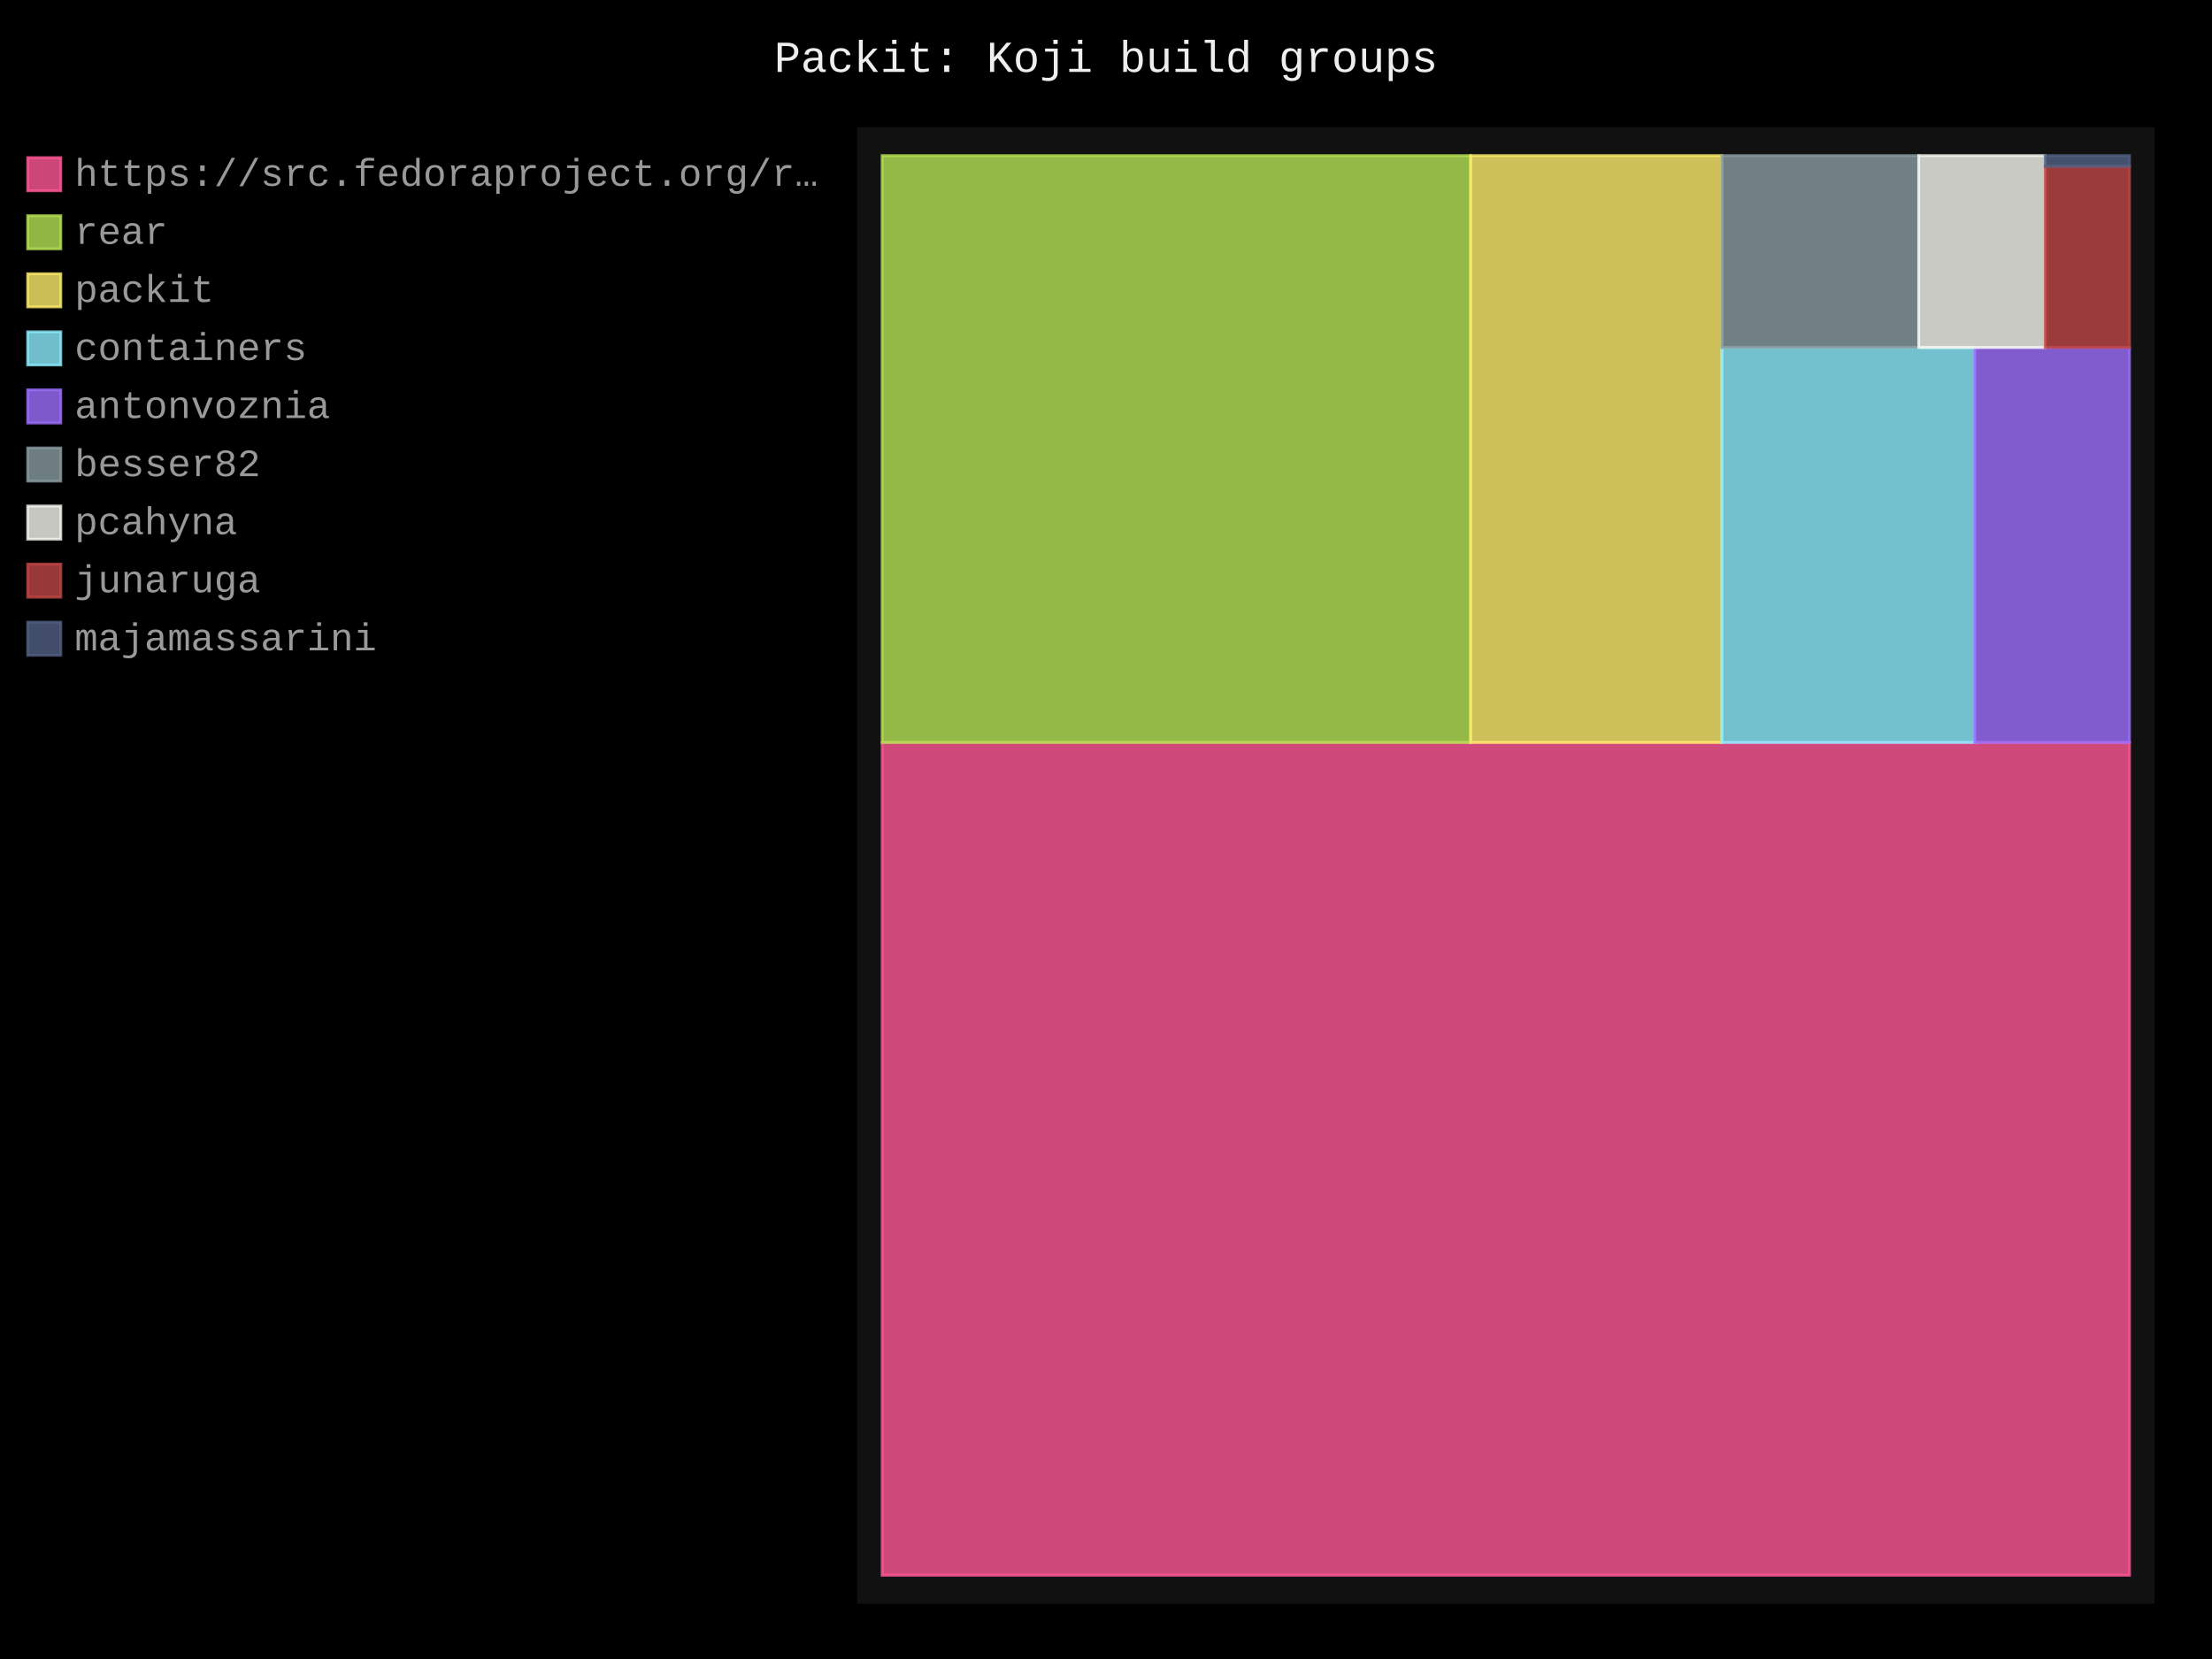
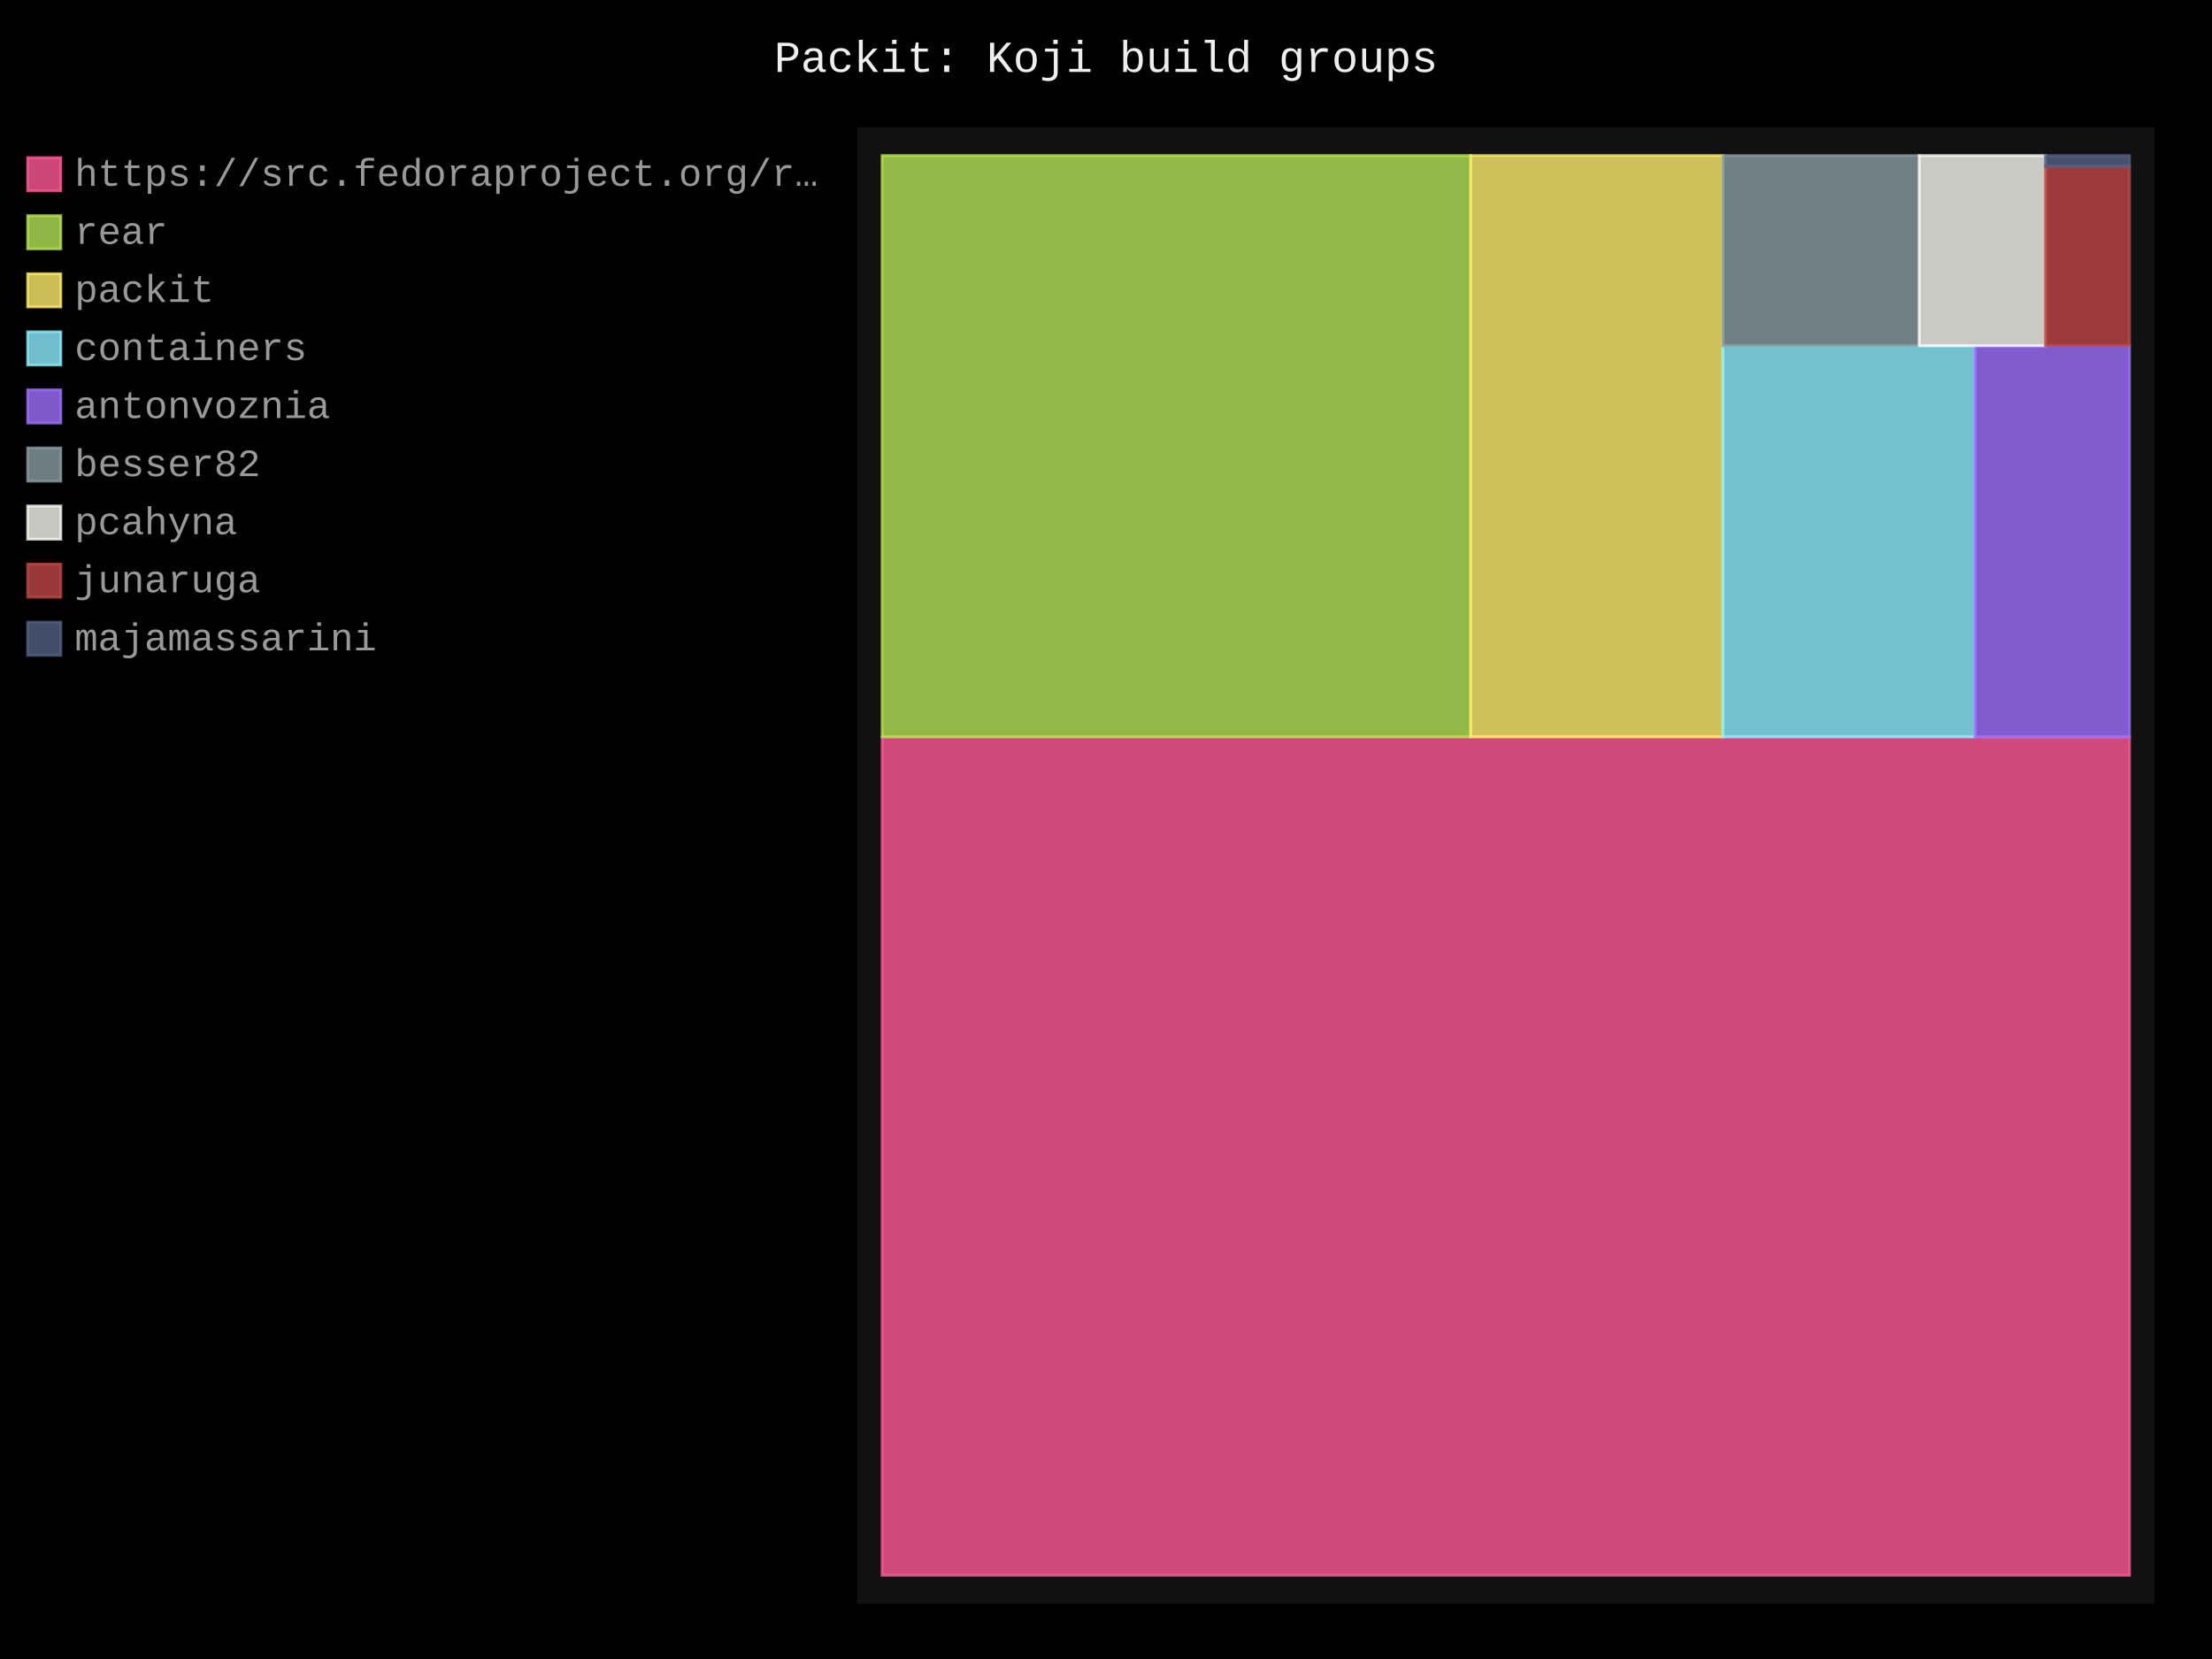
- <svg xmlns="http://www.w3.org/2000/svg" id="chart-5f253d4d-b3ba-4a46-bacb-528d2f34c8cc" class="pygal-chart" viewBox="0 0 800 600">
+ <svg xmlns="http://www.w3.org/2000/svg" id="chart-c0779c09-6fb4-4829-bca7-68eead4c91bf" class="pygal-chart" viewBox="0 0 800 600">
  <defs>
-     <style type="text/css">#chart-5f253d4d-b3ba-4a46-bacb-528d2f34c8cc{-webkit-user-select:none;-webkit-font-smoothing:antialiased;font-family:Consolas,"Liberation Mono",Menlo,Courier,monospace}#chart-5f253d4d-b3ba-4a46-bacb-528d2f34c8cc .title{font-family:Consolas,"Liberation Mono",Menlo,Courier,monospace;font-size:16px}#chart-5f253d4d-b3ba-4a46-bacb-528d2f34c8cc .legends .legend text{font-family:Consolas,"Liberation Mono",Menlo,Courier,monospace;font-size:14px}#chart-5f253d4d-b3ba-4a46-bacb-528d2f34c8cc .axis text{font-family:Consolas,"Liberation Mono",Menlo,Courier,monospace;font-size:10px}#chart-5f253d4d-b3ba-4a46-bacb-528d2f34c8cc .axis text.major{font-family:Consolas,"Liberation Mono",Menlo,Courier,monospace;font-size:10px}#chart-5f253d4d-b3ba-4a46-bacb-528d2f34c8cc .text-overlay text.value{font-family:Consolas,"Liberation Mono",Menlo,Courier,monospace;font-size:16px}#chart-5f253d4d-b3ba-4a46-bacb-528d2f34c8cc .text-overlay text.label{font-family:Consolas,"Liberation Mono",Menlo,Courier,monospace;font-size:10px}#chart-5f253d4d-b3ba-4a46-bacb-528d2f34c8cc .tooltip{font-family:Consolas,"Liberation Mono",Menlo,Courier,monospace;font-size:14px}#chart-5f253d4d-b3ba-4a46-bacb-528d2f34c8cc text.no_data{font-family:Consolas,"Liberation Mono",Menlo,Courier,monospace;font-size:64px}
- #chart-5f253d4d-b3ba-4a46-bacb-528d2f34c8cc{background-color:black}#chart-5f253d4d-b3ba-4a46-bacb-528d2f34c8cc path,#chart-5f253d4d-b3ba-4a46-bacb-528d2f34c8cc line,#chart-5f253d4d-b3ba-4a46-bacb-528d2f34c8cc rect,#chart-5f253d4d-b3ba-4a46-bacb-528d2f34c8cc circle{-webkit-transition:250ms;-moz-transition:250ms;transition:250ms}#chart-5f253d4d-b3ba-4a46-bacb-528d2f34c8cc .graph &gt; .background{fill:black}#chart-5f253d4d-b3ba-4a46-bacb-528d2f34c8cc .plot &gt; .background{fill:#111}#chart-5f253d4d-b3ba-4a46-bacb-528d2f34c8cc .graph{fill:#999}#chart-5f253d4d-b3ba-4a46-bacb-528d2f34c8cc text.no_data{fill:#eee}#chart-5f253d4d-b3ba-4a46-bacb-528d2f34c8cc .title{fill:#eee}#chart-5f253d4d-b3ba-4a46-bacb-528d2f34c8cc .legends .legend text{fill:#999}#chart-5f253d4d-b3ba-4a46-bacb-528d2f34c8cc .legends .legend:hover text{fill:#eee}#chart-5f253d4d-b3ba-4a46-bacb-528d2f34c8cc .axis .line{stroke:#eee}#chart-5f253d4d-b3ba-4a46-bacb-528d2f34c8cc .axis .guide.line{stroke:#555}#chart-5f253d4d-b3ba-4a46-bacb-528d2f34c8cc .axis .major.line{stroke:#999}#chart-5f253d4d-b3ba-4a46-bacb-528d2f34c8cc .axis text.major{fill:#eee}#chart-5f253d4d-b3ba-4a46-bacb-528d2f34c8cc .axis.y .guides:hover .guide.line,#chart-5f253d4d-b3ba-4a46-bacb-528d2f34c8cc .line-graph .axis.x .guides:hover .guide.line,#chart-5f253d4d-b3ba-4a46-bacb-528d2f34c8cc .stackedline-graph .axis.x .guides:hover .guide.line,#chart-5f253d4d-b3ba-4a46-bacb-528d2f34c8cc .xy-graph .axis.x .guides:hover .guide.line{stroke:#eee}#chart-5f253d4d-b3ba-4a46-bacb-528d2f34c8cc .axis .guides:hover text{fill:#eee}#chart-5f253d4d-b3ba-4a46-bacb-528d2f34c8cc .reactive{fill-opacity:.8;stroke-opacity:.8;stroke-width:1}#chart-5f253d4d-b3ba-4a46-bacb-528d2f34c8cc .ci{stroke:#999}#chart-5f253d4d-b3ba-4a46-bacb-528d2f34c8cc .reactive.active,#chart-5f253d4d-b3ba-4a46-bacb-528d2f34c8cc .active .reactive{fill-opacity:.4;stroke-opacity:.9;stroke-width:4}#chart-5f253d4d-b3ba-4a46-bacb-528d2f34c8cc .ci .reactive.active{stroke-width:1.5}#chart-5f253d4d-b3ba-4a46-bacb-528d2f34c8cc .series text{fill:#eee}#chart-5f253d4d-b3ba-4a46-bacb-528d2f34c8cc .tooltip rect{fill:#111;stroke:#eee;-webkit-transition:opacity 250ms;-moz-transition:opacity 250ms;transition:opacity 250ms}#chart-5f253d4d-b3ba-4a46-bacb-528d2f34c8cc .tooltip .label{fill:#999}#chart-5f253d4d-b3ba-4a46-bacb-528d2f34c8cc .tooltip .label{fill:#999}#chart-5f253d4d-b3ba-4a46-bacb-528d2f34c8cc .tooltip .legend{font-size:.8em;fill:#555}#chart-5f253d4d-b3ba-4a46-bacb-528d2f34c8cc .tooltip .x_label{font-size:.6em;fill:#eee}#chart-5f253d4d-b3ba-4a46-bacb-528d2f34c8cc .tooltip .xlink{font-size:.5em;text-decoration:underline}#chart-5f253d4d-b3ba-4a46-bacb-528d2f34c8cc .tooltip .value{font-size:1.5em}#chart-5f253d4d-b3ba-4a46-bacb-528d2f34c8cc .bound{font-size:.5em}#chart-5f253d4d-b3ba-4a46-bacb-528d2f34c8cc .max-value{font-size:.75em;fill:#555}#chart-5f253d4d-b3ba-4a46-bacb-528d2f34c8cc .map-element{fill:#111;stroke:#555 !important}#chart-5f253d4d-b3ba-4a46-bacb-528d2f34c8cc .map-element .reactive{fill-opacity:inherit;stroke-opacity:inherit}#chart-5f253d4d-b3ba-4a46-bacb-528d2f34c8cc .color-0,#chart-5f253d4d-b3ba-4a46-bacb-528d2f34c8cc .color-0 a:visited{stroke:#ff5995;fill:#ff5995}#chart-5f253d4d-b3ba-4a46-bacb-528d2f34c8cc .color-1,#chart-5f253d4d-b3ba-4a46-bacb-528d2f34c8cc .color-1 a:visited{stroke:#b6e354;fill:#b6e354}#chart-5f253d4d-b3ba-4a46-bacb-528d2f34c8cc .color-2,#chart-5f253d4d-b3ba-4a46-bacb-528d2f34c8cc .color-2 a:visited{stroke:#feed6c;fill:#feed6c}#chart-5f253d4d-b3ba-4a46-bacb-528d2f34c8cc .color-3,#chart-5f253d4d-b3ba-4a46-bacb-528d2f34c8cc .color-3 a:visited{stroke:#8cedff;fill:#8cedff}#chart-5f253d4d-b3ba-4a46-bacb-528d2f34c8cc .color-4,#chart-5f253d4d-b3ba-4a46-bacb-528d2f34c8cc .color-4 a:visited{stroke:#9e6ffe;fill:#9e6ffe}#chart-5f253d4d-b3ba-4a46-bacb-528d2f34c8cc .color-5,#chart-5f253d4d-b3ba-4a46-bacb-528d2f34c8cc .color-5 a:visited{stroke:#899ca1;fill:#899ca1}#chart-5f253d4d-b3ba-4a46-bacb-528d2f34c8cc .color-6,#chart-5f253d4d-b3ba-4a46-bacb-528d2f34c8cc .color-6 a:visited{stroke:#f8f8f2;fill:#f8f8f2}#chart-5f253d4d-b3ba-4a46-bacb-528d2f34c8cc .color-7,#chart-5f253d4d-b3ba-4a46-bacb-528d2f34c8cc .color-7 a:visited{stroke:#bf4646;fill:#bf4646}#chart-5f253d4d-b3ba-4a46-bacb-528d2f34c8cc .color-8,#chart-5f253d4d-b3ba-4a46-bacb-528d2f34c8cc .color-8 a:visited{stroke:#516083;fill:#516083}#chart-5f253d4d-b3ba-4a46-bacb-528d2f34c8cc .text-overlay .color-0 text{fill:black}#chart-5f253d4d-b3ba-4a46-bacb-528d2f34c8cc .text-overlay .color-1 text{fill:black}#chart-5f253d4d-b3ba-4a46-bacb-528d2f34c8cc .text-overlay .color-2 text{fill:black}#chart-5f253d4d-b3ba-4a46-bacb-528d2f34c8cc .text-overlay .color-3 text{fill:black}#chart-5f253d4d-b3ba-4a46-bacb-528d2f34c8cc .text-overlay .color-4 text{fill:black}#chart-5f253d4d-b3ba-4a46-bacb-528d2f34c8cc .text-overlay .color-5 text{fill:black}#chart-5f253d4d-b3ba-4a46-bacb-528d2f34c8cc .text-overlay .color-6 text{fill:black}#chart-5f253d4d-b3ba-4a46-bacb-528d2f34c8cc .text-overlay .color-7 text{fill:black}#chart-5f253d4d-b3ba-4a46-bacb-528d2f34c8cc .text-overlay .color-8 text{fill:black}
- #chart-5f253d4d-b3ba-4a46-bacb-528d2f34c8cc text.no_data{text-anchor:middle}#chart-5f253d4d-b3ba-4a46-bacb-528d2f34c8cc .guide.line{fill:none}#chart-5f253d4d-b3ba-4a46-bacb-528d2f34c8cc .centered{text-anchor:middle}#chart-5f253d4d-b3ba-4a46-bacb-528d2f34c8cc .title{text-anchor:middle}#chart-5f253d4d-b3ba-4a46-bacb-528d2f34c8cc .legends .legend text{fill-opacity:1}#chart-5f253d4d-b3ba-4a46-bacb-528d2f34c8cc .axis.x text{text-anchor:middle}#chart-5f253d4d-b3ba-4a46-bacb-528d2f34c8cc .axis.x:not(.web) text[transform]{text-anchor:start}#chart-5f253d4d-b3ba-4a46-bacb-528d2f34c8cc .axis.x:not(.web) text[transform].backwards{text-anchor:end}#chart-5f253d4d-b3ba-4a46-bacb-528d2f34c8cc .axis.y text{text-anchor:end}#chart-5f253d4d-b3ba-4a46-bacb-528d2f34c8cc .axis.y text[transform].backwards{text-anchor:start}#chart-5f253d4d-b3ba-4a46-bacb-528d2f34c8cc .axis.y2 text{text-anchor:start}#chart-5f253d4d-b3ba-4a46-bacb-528d2f34c8cc .axis.y2 text[transform].backwards{text-anchor:end}#chart-5f253d4d-b3ba-4a46-bacb-528d2f34c8cc .axis .guide.line{stroke-dasharray:4,4;stroke:black}#chart-5f253d4d-b3ba-4a46-bacb-528d2f34c8cc .axis .major.guide.line{stroke-dasharray:6,6;stroke:black}#chart-5f253d4d-b3ba-4a46-bacb-528d2f34c8cc .horizontal .axis.y .guide.line,#chart-5f253d4d-b3ba-4a46-bacb-528d2f34c8cc .horizontal .axis.y2 .guide.line,#chart-5f253d4d-b3ba-4a46-bacb-528d2f34c8cc .vertical .axis.x .guide.line{opacity:0}#chart-5f253d4d-b3ba-4a46-bacb-528d2f34c8cc .horizontal .axis.always_show .guide.line,#chart-5f253d4d-b3ba-4a46-bacb-528d2f34c8cc .vertical .axis.always_show .guide.line{opacity:1 !important}#chart-5f253d4d-b3ba-4a46-bacb-528d2f34c8cc .axis.y .guides:hover .guide.line,#chart-5f253d4d-b3ba-4a46-bacb-528d2f34c8cc .axis.y2 .guides:hover .guide.line,#chart-5f253d4d-b3ba-4a46-bacb-528d2f34c8cc .axis.x .guides:hover .guide.line{opacity:1}#chart-5f253d4d-b3ba-4a46-bacb-528d2f34c8cc .axis .guides:hover text{opacity:1}#chart-5f253d4d-b3ba-4a46-bacb-528d2f34c8cc .nofill{fill:none}#chart-5f253d4d-b3ba-4a46-bacb-528d2f34c8cc .subtle-fill{fill-opacity:.2}#chart-5f253d4d-b3ba-4a46-bacb-528d2f34c8cc .dot{stroke-width:1px;fill-opacity:1;stroke-opacity:1}#chart-5f253d4d-b3ba-4a46-bacb-528d2f34c8cc .dot.active{stroke-width:5px}#chart-5f253d4d-b3ba-4a46-bacb-528d2f34c8cc .dot.negative{fill:transparent}#chart-5f253d4d-b3ba-4a46-bacb-528d2f34c8cc text,#chart-5f253d4d-b3ba-4a46-bacb-528d2f34c8cc tspan{stroke:none !important}#chart-5f253d4d-b3ba-4a46-bacb-528d2f34c8cc .series text.active{opacity:1}#chart-5f253d4d-b3ba-4a46-bacb-528d2f34c8cc .tooltip rect{fill-opacity:.95;stroke-width:.5}#chart-5f253d4d-b3ba-4a46-bacb-528d2f34c8cc .tooltip text{fill-opacity:1}#chart-5f253d4d-b3ba-4a46-bacb-528d2f34c8cc .showable{visibility:hidden}#chart-5f253d4d-b3ba-4a46-bacb-528d2f34c8cc .showable.shown{visibility:visible}#chart-5f253d4d-b3ba-4a46-bacb-528d2f34c8cc .gauge-background{fill:rgba(229,229,229,1);stroke:none}#chart-5f253d4d-b3ba-4a46-bacb-528d2f34c8cc .bg-lines{stroke:black;stroke-width:2px}</style>
+     <style type="text/css">#chart-c0779c09-6fb4-4829-bca7-68eead4c91bf{-webkit-user-select:none;-webkit-font-smoothing:antialiased;font-family:Consolas,"Liberation Mono",Menlo,Courier,monospace}#chart-c0779c09-6fb4-4829-bca7-68eead4c91bf .title{font-family:Consolas,"Liberation Mono",Menlo,Courier,monospace;font-size:16px}#chart-c0779c09-6fb4-4829-bca7-68eead4c91bf .legends .legend text{font-family:Consolas,"Liberation Mono",Menlo,Courier,monospace;font-size:14px}#chart-c0779c09-6fb4-4829-bca7-68eead4c91bf .axis text{font-family:Consolas,"Liberation Mono",Menlo,Courier,monospace;font-size:10px}#chart-c0779c09-6fb4-4829-bca7-68eead4c91bf .axis text.major{font-family:Consolas,"Liberation Mono",Menlo,Courier,monospace;font-size:10px}#chart-c0779c09-6fb4-4829-bca7-68eead4c91bf .text-overlay text.value{font-family:Consolas,"Liberation Mono",Menlo,Courier,monospace;font-size:16px}#chart-c0779c09-6fb4-4829-bca7-68eead4c91bf .text-overlay text.label{font-family:Consolas,"Liberation Mono",Menlo,Courier,monospace;font-size:10px}#chart-c0779c09-6fb4-4829-bca7-68eead4c91bf .tooltip{font-family:Consolas,"Liberation Mono",Menlo,Courier,monospace;font-size:14px}#chart-c0779c09-6fb4-4829-bca7-68eead4c91bf text.no_data{font-family:Consolas,"Liberation Mono",Menlo,Courier,monospace;font-size:64px}
+ #chart-c0779c09-6fb4-4829-bca7-68eead4c91bf{background-color:black}#chart-c0779c09-6fb4-4829-bca7-68eead4c91bf path,#chart-c0779c09-6fb4-4829-bca7-68eead4c91bf line,#chart-c0779c09-6fb4-4829-bca7-68eead4c91bf rect,#chart-c0779c09-6fb4-4829-bca7-68eead4c91bf circle{-webkit-transition:250ms;-moz-transition:250ms;transition:250ms}#chart-c0779c09-6fb4-4829-bca7-68eead4c91bf .graph &gt; .background{fill:black}#chart-c0779c09-6fb4-4829-bca7-68eead4c91bf .plot &gt; .background{fill:#111}#chart-c0779c09-6fb4-4829-bca7-68eead4c91bf .graph{fill:#999}#chart-c0779c09-6fb4-4829-bca7-68eead4c91bf text.no_data{fill:#eee}#chart-c0779c09-6fb4-4829-bca7-68eead4c91bf .title{fill:#eee}#chart-c0779c09-6fb4-4829-bca7-68eead4c91bf .legends .legend text{fill:#999}#chart-c0779c09-6fb4-4829-bca7-68eead4c91bf .legends .legend:hover text{fill:#eee}#chart-c0779c09-6fb4-4829-bca7-68eead4c91bf .axis .line{stroke:#eee}#chart-c0779c09-6fb4-4829-bca7-68eead4c91bf .axis .guide.line{stroke:#555}#chart-c0779c09-6fb4-4829-bca7-68eead4c91bf .axis .major.line{stroke:#999}#chart-c0779c09-6fb4-4829-bca7-68eead4c91bf .axis text.major{fill:#eee}#chart-c0779c09-6fb4-4829-bca7-68eead4c91bf .axis.y .guides:hover .guide.line,#chart-c0779c09-6fb4-4829-bca7-68eead4c91bf .line-graph .axis.x .guides:hover .guide.line,#chart-c0779c09-6fb4-4829-bca7-68eead4c91bf .stackedline-graph .axis.x .guides:hover .guide.line,#chart-c0779c09-6fb4-4829-bca7-68eead4c91bf .xy-graph .axis.x .guides:hover .guide.line{stroke:#eee}#chart-c0779c09-6fb4-4829-bca7-68eead4c91bf .axis .guides:hover text{fill:#eee}#chart-c0779c09-6fb4-4829-bca7-68eead4c91bf .reactive{fill-opacity:.8;stroke-opacity:.8;stroke-width:1}#chart-c0779c09-6fb4-4829-bca7-68eead4c91bf .ci{stroke:#999}#chart-c0779c09-6fb4-4829-bca7-68eead4c91bf .reactive.active,#chart-c0779c09-6fb4-4829-bca7-68eead4c91bf .active .reactive{fill-opacity:.4;stroke-opacity:.9;stroke-width:4}#chart-c0779c09-6fb4-4829-bca7-68eead4c91bf .ci .reactive.active{stroke-width:1.5}#chart-c0779c09-6fb4-4829-bca7-68eead4c91bf .series text{fill:#eee}#chart-c0779c09-6fb4-4829-bca7-68eead4c91bf .tooltip rect{fill:#111;stroke:#eee;-webkit-transition:opacity 250ms;-moz-transition:opacity 250ms;transition:opacity 250ms}#chart-c0779c09-6fb4-4829-bca7-68eead4c91bf .tooltip .label{fill:#999}#chart-c0779c09-6fb4-4829-bca7-68eead4c91bf .tooltip .label{fill:#999}#chart-c0779c09-6fb4-4829-bca7-68eead4c91bf .tooltip .legend{font-size:.8em;fill:#555}#chart-c0779c09-6fb4-4829-bca7-68eead4c91bf .tooltip .x_label{font-size:.6em;fill:#eee}#chart-c0779c09-6fb4-4829-bca7-68eead4c91bf .tooltip .xlink{font-size:.5em;text-decoration:underline}#chart-c0779c09-6fb4-4829-bca7-68eead4c91bf .tooltip .value{font-size:1.5em}#chart-c0779c09-6fb4-4829-bca7-68eead4c91bf .bound{font-size:.5em}#chart-c0779c09-6fb4-4829-bca7-68eead4c91bf .max-value{font-size:.75em;fill:#555}#chart-c0779c09-6fb4-4829-bca7-68eead4c91bf .map-element{fill:#111;stroke:#555 !important}#chart-c0779c09-6fb4-4829-bca7-68eead4c91bf .map-element .reactive{fill-opacity:inherit;stroke-opacity:inherit}#chart-c0779c09-6fb4-4829-bca7-68eead4c91bf .color-0,#chart-c0779c09-6fb4-4829-bca7-68eead4c91bf .color-0 a:visited{stroke:#ff5995;fill:#ff5995}#chart-c0779c09-6fb4-4829-bca7-68eead4c91bf .color-1,#chart-c0779c09-6fb4-4829-bca7-68eead4c91bf .color-1 a:visited{stroke:#b6e354;fill:#b6e354}#chart-c0779c09-6fb4-4829-bca7-68eead4c91bf .color-2,#chart-c0779c09-6fb4-4829-bca7-68eead4c91bf .color-2 a:visited{stroke:#feed6c;fill:#feed6c}#chart-c0779c09-6fb4-4829-bca7-68eead4c91bf .color-3,#chart-c0779c09-6fb4-4829-bca7-68eead4c91bf .color-3 a:visited{stroke:#8cedff;fill:#8cedff}#chart-c0779c09-6fb4-4829-bca7-68eead4c91bf .color-4,#chart-c0779c09-6fb4-4829-bca7-68eead4c91bf .color-4 a:visited{stroke:#9e6ffe;fill:#9e6ffe}#chart-c0779c09-6fb4-4829-bca7-68eead4c91bf .color-5,#chart-c0779c09-6fb4-4829-bca7-68eead4c91bf .color-5 a:visited{stroke:#899ca1;fill:#899ca1}#chart-c0779c09-6fb4-4829-bca7-68eead4c91bf .color-6,#chart-c0779c09-6fb4-4829-bca7-68eead4c91bf .color-6 a:visited{stroke:#f8f8f2;fill:#f8f8f2}#chart-c0779c09-6fb4-4829-bca7-68eead4c91bf .color-7,#chart-c0779c09-6fb4-4829-bca7-68eead4c91bf .color-7 a:visited{stroke:#bf4646;fill:#bf4646}#chart-c0779c09-6fb4-4829-bca7-68eead4c91bf .color-8,#chart-c0779c09-6fb4-4829-bca7-68eead4c91bf .color-8 a:visited{stroke:#516083;fill:#516083}#chart-c0779c09-6fb4-4829-bca7-68eead4c91bf .text-overlay .color-0 text{fill:black}#chart-c0779c09-6fb4-4829-bca7-68eead4c91bf .text-overlay .color-1 text{fill:black}#chart-c0779c09-6fb4-4829-bca7-68eead4c91bf .text-overlay .color-2 text{fill:black}#chart-c0779c09-6fb4-4829-bca7-68eead4c91bf .text-overlay .color-3 text{fill:black}#chart-c0779c09-6fb4-4829-bca7-68eead4c91bf .text-overlay .color-4 text{fill:black}#chart-c0779c09-6fb4-4829-bca7-68eead4c91bf .text-overlay .color-5 text{fill:black}#chart-c0779c09-6fb4-4829-bca7-68eead4c91bf .text-overlay .color-6 text{fill:black}#chart-c0779c09-6fb4-4829-bca7-68eead4c91bf .text-overlay .color-7 text{fill:black}#chart-c0779c09-6fb4-4829-bca7-68eead4c91bf .text-overlay .color-8 text{fill:black}
+ #chart-c0779c09-6fb4-4829-bca7-68eead4c91bf text.no_data{text-anchor:middle}#chart-c0779c09-6fb4-4829-bca7-68eead4c91bf .guide.line{fill:none}#chart-c0779c09-6fb4-4829-bca7-68eead4c91bf .centered{text-anchor:middle}#chart-c0779c09-6fb4-4829-bca7-68eead4c91bf .title{text-anchor:middle}#chart-c0779c09-6fb4-4829-bca7-68eead4c91bf .legends .legend text{fill-opacity:1}#chart-c0779c09-6fb4-4829-bca7-68eead4c91bf .axis.x text{text-anchor:middle}#chart-c0779c09-6fb4-4829-bca7-68eead4c91bf .axis.x:not(.web) text[transform]{text-anchor:start}#chart-c0779c09-6fb4-4829-bca7-68eead4c91bf .axis.x:not(.web) text[transform].backwards{text-anchor:end}#chart-c0779c09-6fb4-4829-bca7-68eead4c91bf .axis.y text{text-anchor:end}#chart-c0779c09-6fb4-4829-bca7-68eead4c91bf .axis.y text[transform].backwards{text-anchor:start}#chart-c0779c09-6fb4-4829-bca7-68eead4c91bf .axis.y2 text{text-anchor:start}#chart-c0779c09-6fb4-4829-bca7-68eead4c91bf .axis.y2 text[transform].backwards{text-anchor:end}#chart-c0779c09-6fb4-4829-bca7-68eead4c91bf .axis .guide.line{stroke-dasharray:4,4;stroke:black}#chart-c0779c09-6fb4-4829-bca7-68eead4c91bf .axis .major.guide.line{stroke-dasharray:6,6;stroke:black}#chart-c0779c09-6fb4-4829-bca7-68eead4c91bf .horizontal .axis.y .guide.line,#chart-c0779c09-6fb4-4829-bca7-68eead4c91bf .horizontal .axis.y2 .guide.line,#chart-c0779c09-6fb4-4829-bca7-68eead4c91bf .vertical .axis.x .guide.line{opacity:0}#chart-c0779c09-6fb4-4829-bca7-68eead4c91bf .horizontal .axis.always_show .guide.line,#chart-c0779c09-6fb4-4829-bca7-68eead4c91bf .vertical .axis.always_show .guide.line{opacity:1 !important}#chart-c0779c09-6fb4-4829-bca7-68eead4c91bf .axis.y .guides:hover .guide.line,#chart-c0779c09-6fb4-4829-bca7-68eead4c91bf .axis.y2 .guides:hover .guide.line,#chart-c0779c09-6fb4-4829-bca7-68eead4c91bf .axis.x .guides:hover .guide.line{opacity:1}#chart-c0779c09-6fb4-4829-bca7-68eead4c91bf .axis .guides:hover text{opacity:1}#chart-c0779c09-6fb4-4829-bca7-68eead4c91bf .nofill{fill:none}#chart-c0779c09-6fb4-4829-bca7-68eead4c91bf .subtle-fill{fill-opacity:.2}#chart-c0779c09-6fb4-4829-bca7-68eead4c91bf .dot{stroke-width:1px;fill-opacity:1;stroke-opacity:1}#chart-c0779c09-6fb4-4829-bca7-68eead4c91bf .dot.active{stroke-width:5px}#chart-c0779c09-6fb4-4829-bca7-68eead4c91bf .dot.negative{fill:transparent}#chart-c0779c09-6fb4-4829-bca7-68eead4c91bf text,#chart-c0779c09-6fb4-4829-bca7-68eead4c91bf tspan{stroke:none !important}#chart-c0779c09-6fb4-4829-bca7-68eead4c91bf .series text.active{opacity:1}#chart-c0779c09-6fb4-4829-bca7-68eead4c91bf .tooltip rect{fill-opacity:.95;stroke-width:.5}#chart-c0779c09-6fb4-4829-bca7-68eead4c91bf .tooltip text{fill-opacity:1}#chart-c0779c09-6fb4-4829-bca7-68eead4c91bf .showable{visibility:hidden}#chart-c0779c09-6fb4-4829-bca7-68eead4c91bf .showable.shown{visibility:visible}#chart-c0779c09-6fb4-4829-bca7-68eead4c91bf .gauge-background{fill:rgba(229,229,229,1);stroke:none}#chart-c0779c09-6fb4-4829-bca7-68eead4c91bf .bg-lines{stroke:black;stroke-width:2px}</style>
  </defs>
  <g class="graph treemap-graph vertical">
    <rect x="0" y="0" width="800" height="600" class="background" />
    <g transform="translate(310, 46)" class="plot">
      <rect x="0" y="0" width="469.2" height="534" class="background" />
      <g class="series serie-0 color-0">
        <g class="rects">
          <g class="rect">
-             <rect x="9.023" y="222.538" width="451.154" height="301.193" class="rect reactive tooltip-trigger" />
+             <rect x="9.023" y="220.497" width="451.154" height="303.233" class="rect reactive tooltip-trigger" />
          </g>
        </g>
      </g>
      <g class="series serie-1 color-1">
        <g class="rects">
          <g class="rect">
-             <rect x="9.023" y="10.269" width="212.829" height="212.269" class="rect reactive tooltip-trigger" />
+             <rect x="9.023" y="10.269" width="212.861" height="210.228" class="rect reactive tooltip-trigger" />
          </g>
        </g>
      </g>
      <g class="series serie-2 color-2">
        <g class="rects">
          <g class="rect">
-             <rect x="221.852" y="10.269" width="90.896" height="212.269" class="rect reactive tooltip-trigger" />
+             <rect x="221.884" y="10.269" width="91.226" height="210.228" class="rect reactive tooltip-trigger" />
          </g>
        </g>
      </g>
      <g class="series serie-3 color-3">
        <g class="rects">
          <g class="rect">
-             <rect x="312.748" y="79.696" width="91.422" height="142.843" class="rect reactive tooltip-trigger" />
+             <rect x="313.11" y="79.028" width="91.198" height="141.469" class="rect reactive tooltip-trigger" />
          </g>
        </g>
      </g>
      <g class="series serie-4 color-4">
        <g class="rects">
          <g class="rect">
-             <rect x="404.171" y="79.696" width="56.006" height="142.843" class="rect reactive tooltip-trigger" />
+             <rect x="404.308" y="79.028" width="55.869" height="141.469" class="rect reactive tooltip-trigger" />
          </g>
        </g>
      </g>
      <g class="series serie-5 color-5">
        <g class="rects">
          <g class="rect">
-             <rect x="312.748" y="10.269" width="71.172" height="69.426" class="rect reactive tooltip-trigger" />
+             <rect x="313.11" y="10.269" width="70.998" height="68.759" class="rect reactive tooltip-trigger" />
          </g>
        </g>
      </g>
      <g class="series serie-6 color-6">
        <g class="rects">
          <g class="rect">
-             <rect x="383.921" y="10.269" width="45.754" height="69.426" class="rect reactive tooltip-trigger" />
+             <rect x="384.108" y="10.269" width="45.642" height="68.759" class="rect reactive tooltip-trigger" />
          </g>
        </g>
      </g>
      <g class="series serie-7 color-7">
        <g class="rects">
          <g class="rect">
-             <rect x="429.674" y="14.126" width="30.502" height="65.569" class="rect reactive tooltip-trigger" />
+             <rect x="429.749" y="14.089" width="30.428" height="64.939" class="rect reactive tooltip-trigger" />
          </g>
        </g>
      </g>
      <g class="series serie-8 color-8">
        <g class="rects">
          <g class="rect">
-             <rect x="429.674" y="10.269" width="30.502" height="3.857" class="rect reactive tooltip-trigger" />
+             <rect x="429.749" y="10.269" width="30.428" height="3.82" class="rect reactive tooltip-trigger" />
          </g>
        </g>
      </g>
    </g>
    <g class="titles">
      <text x="400.0" y="26" class="title plot_title">Packit: Koji build groups</text>
    </g>
    <g transform="translate(310, 46)" class="plot overlay">
      <g class="series serie-0 color-0" />
      <g class="series serie-1 color-1" />
      <g class="series serie-2 color-2" />
      <g class="series serie-3 color-3" />
      <g class="series serie-4 color-4" />
      <g class="series serie-5 color-5" />
      <g class="series serie-6 color-6" />
      <g class="series serie-7 color-7" />
      <g class="series serie-8 color-8" />
    </g>
    <g transform="translate(310, 46)" class="plot text-overlay">
      <g class="series serie-0 color-0" />
      <g class="series serie-1 color-1" />
      <g class="series serie-2 color-2" />
      <g class="series serie-3 color-3" />
      <g class="series serie-4 color-4" />
      <g class="series serie-5 color-5" />
      <g class="series serie-6 color-6" />
      <g class="series serie-7 color-7" />
      <g class="series serie-8 color-8" />
    </g>
    <g transform="translate(310, 46)" class="plot tooltip-overlay">
      <g transform="translate(0 0)" style="opacity: 0" class="tooltip">
        <rect rx="0" ry="0" width="0" height="0" class="tooltip-box" />
        <g class="text" />
      </g>
    </g>
    <g transform="translate(10, 56)" class="legends">
      <g id="activate-serie-0" class="legend reactive activate-serie">
        <rect x="0.0" y="1.0" width="12" height="12" class="color-0 reactive" />
        <text x="17.0" y="11.2">https://src.fedoraproject.org/r…</text>
      </g>
      <g id="activate-serie-1" class="legend reactive activate-serie">
        <rect x="0.0" y="22.0" width="12" height="12" class="color-1 reactive" />
        <text x="17.0" y="32.2">rear</text>
      </g>
      <g id="activate-serie-2" class="legend reactive activate-serie">
        <rect x="0.0" y="43.0" width="12" height="12" class="color-2 reactive" />
        <text x="17.0" y="53.2">packit</text>
      </g>
      <g id="activate-serie-3" class="legend reactive activate-serie">
        <rect x="0.0" y="64.0" width="12" height="12" class="color-3 reactive" />
        <text x="17.0" y="74.2">containers</text>
      </g>
      <g id="activate-serie-4" class="legend reactive activate-serie">
        <rect x="0.0" y="85.0" width="12" height="12" class="color-4 reactive" />
        <text x="17.0" y="95.2">antonvoznia</text>
      </g>
      <g id="activate-serie-5" class="legend reactive activate-serie">
        <rect x="0.0" y="106.0" width="12" height="12" class="color-5 reactive" />
        <text x="17.0" y="116.2">besser82</text>
      </g>
      <g id="activate-serie-6" class="legend reactive activate-serie">
        <rect x="0.0" y="127.0" width="12" height="12" class="color-6 reactive" />
        <text x="17.0" y="137.2">pcahyna</text>
      </g>
      <g id="activate-serie-7" class="legend reactive activate-serie">
        <rect x="0.0" y="148.0" width="12" height="12" class="color-7 reactive" />
        <text x="17.0" y="158.2">junaruga</text>
      </g>
      <g id="activate-serie-8" class="legend reactive activate-serie">
        <rect x="0.0" y="169.0" width="12" height="12" class="color-8 reactive" />
        <text x="17.0" y="179.2">majamassarini</text>
      </g>
    </g>
    <g transform="translate(790, 56)" class="legends" />
  </g>
</svg>
